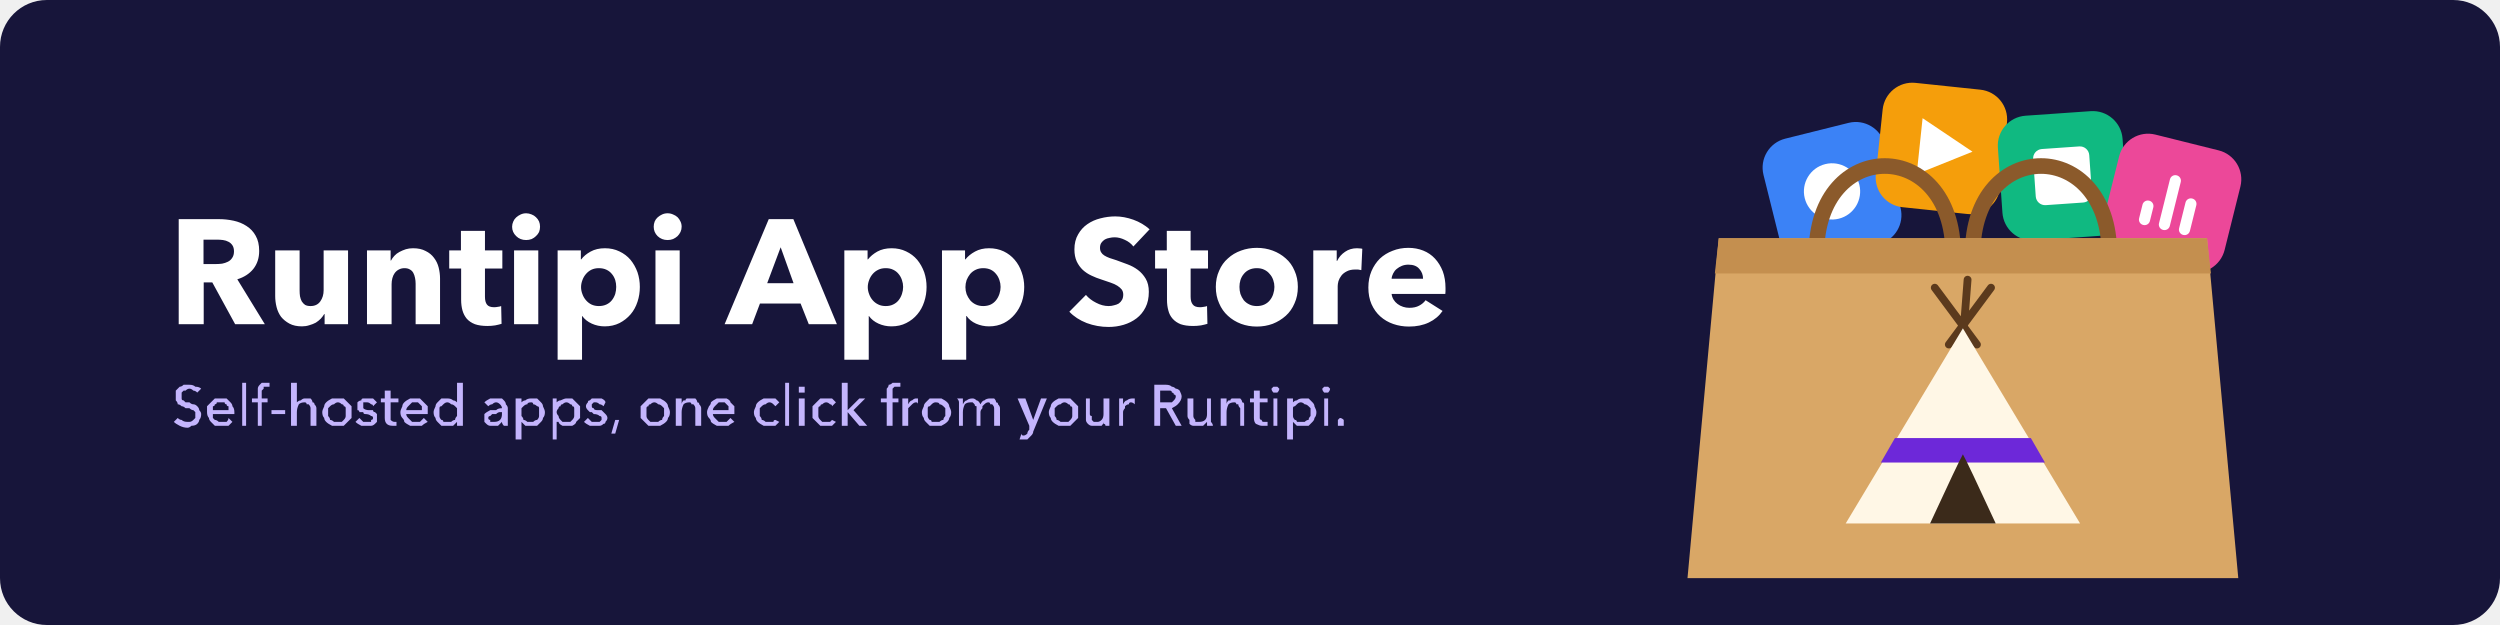
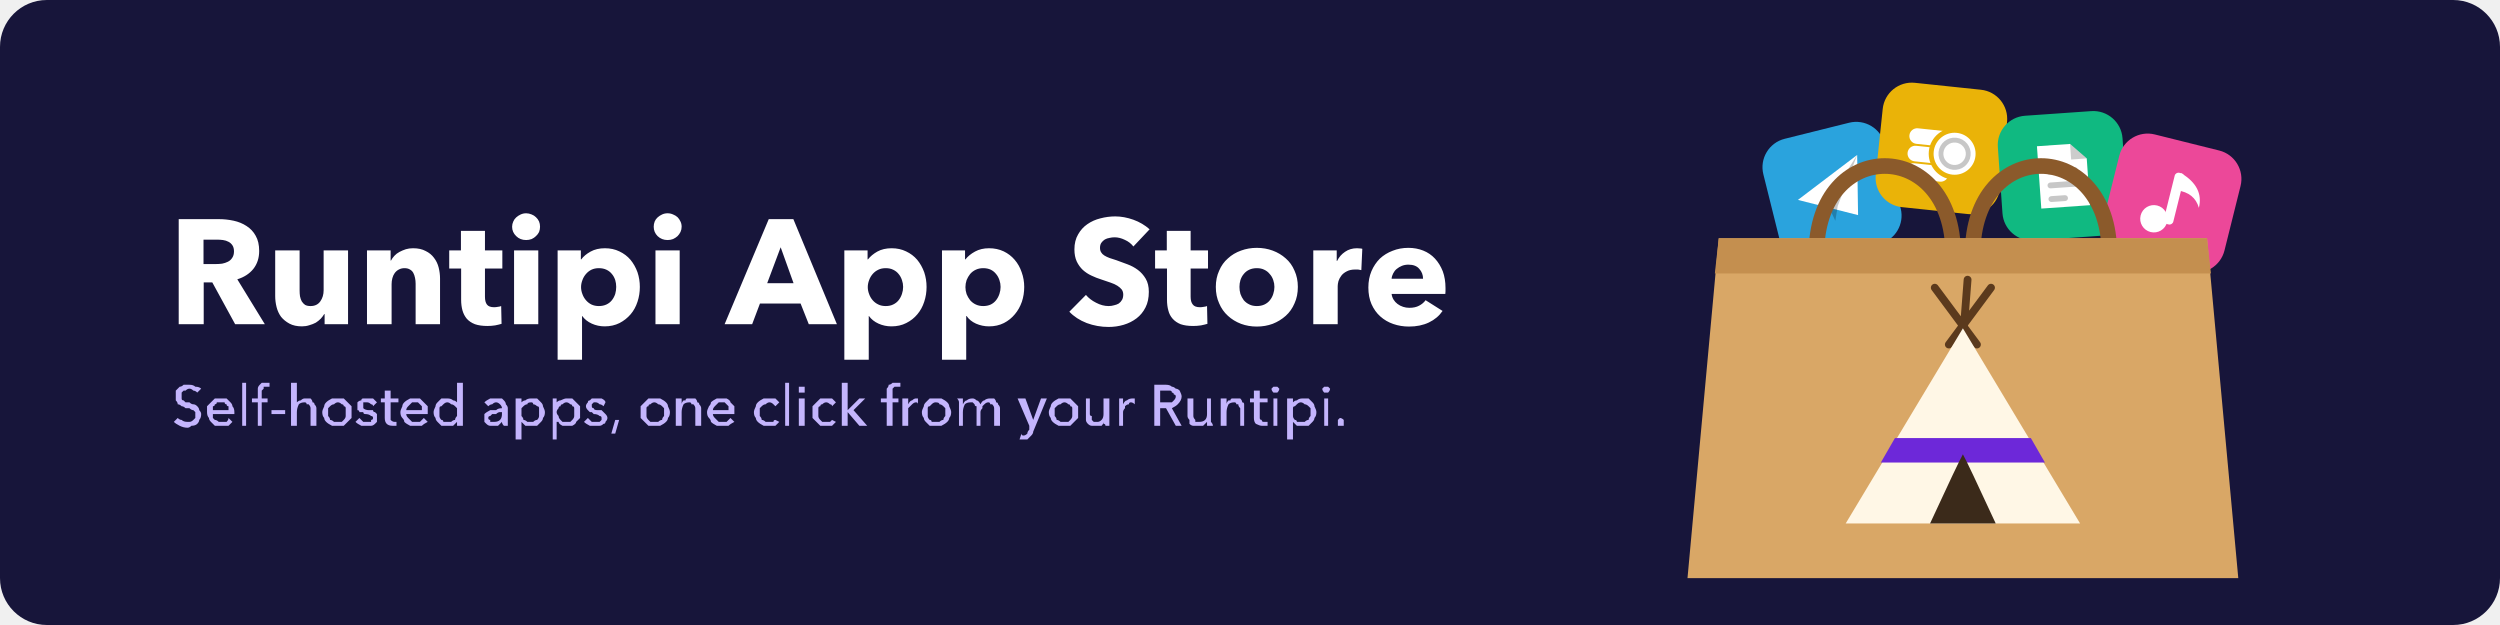
<svg xmlns="http://www.w3.org/2000/svg" viewBox="0 0 1280 320" width="1280" height="320" role="img" aria-label="Runtipi App Store">
+   <defs>
+     <g id="a-plane">
+       <path fill="#fff" d="M-18 0 L17 -15 L10 15 Z" />
+       <path fill="#000" opacity=".22" d="M-4 5 L17 -15 L1 8 L-2 15 Z" />
+     </g>
+     <g id="a-pump">
+       <rect x="-15" y="-16" width="20" height="32" rx="4" fill="#fff" />
+       <rect x="-11" y="-12" width="12" height="9" rx="2" fill="#000" opacity=".22" />
+       <rect x="-18" y="13" width="26" height="4" rx="2" fill="#fff" />
+       <path d="M5 -8 H10 Q13 -8 13 -5 V8 Q13 12 16 12 Q18 12 18 8 V-6 L13 -12" fill="none" stroke="#fff" stroke-width="3.2" stroke-linecap="round" stroke-linejoin="round" />
+     </g>
+     <g id="a-coin">
+       <g fill="#fff">
+         <rect x="-17" y="9" width="22" height="8" rx="4" />
+         <rect x="-17" y="0" width="22" height="8" rx="4" />
+         <rect x="-17" y="-9" width="22" height="8" rx="4" />
+       </g>
+       <circle cx="7" cy="2" r="12" fill="#fff" stroke="#eab308" stroke-width="2.5" />
+       <circle cx="7" cy="2" r="7" fill="none" stroke="#000" stroke-opacity=".22" stroke-width="2.5" />
+     </g>
+     <g id="a-film">
+       <rect x="-17" y="-12" width="34" height="24" rx="3" fill="#fff" />
+       <g fill="#000" opacity=".22">
+         <rect x="-14" y="-10" width="4" height="4" rx="1" />
+         <rect x="-5" y="-10" width="4" height="4" rx="1" />
+         <rect x="4" y="-10" width="4" height="4" rx="1" />
+         <rect x="12" y="-10" width="4" height="4" rx="1" />
+         <rect x="-14" y="6" width="4" height="4" rx="1" />
+         <rect x="-5" y="6" width="4" height="4" rx="1" />
+         <rect x="4" y="6" width="4" height="4" rx="1" />
+         <rect x="12" y="6" width="4" height="4" rx="1" />
+         <rect x="-1.5" y="-4" width="3" height="8" />
+       </g>
+     </g>
+     <g id="a-note">
+       <circle cx="-7" cy="10" r="7" fill="#fff" />
+       <rect x="-2" y="-16" width="5" height="27" rx="2" fill="#fff" />
+       <path fill="#fff" d="M1 -16 Q14 -12 14 -1 Q10 -8 1 -7 Z" />
+     </g>
+     <g id="a-doc">
+       <path fill="#fff" d="M-12 -16 H5 L13 -8 V16 H-12 Z" />
+       <path fill="#000" opacity=".2" d="M5 -16 V-8 H13 Z" />
+       <g fill="#000" opacity=".22">
+         <rect x="-8" y="-4" width="16" height="3" rx="1.5" />
+         <rect x="-8" y="3" width="16" height="3" rx="1.5" />
+         <rect x="-8" y="10" width="10" height="3" rx="1.5" />
+       </g>
+     </g>
+     <g id="a-antenna">
+       <path fill="#fff" d="M-2.5 -4 H2.5 L9 17 H-9 Z" />
+       <circle cy="-8" r="4.5" fill="#fff" />
+       <g fill="none" stroke="#fff" stroke-width="3" stroke-linecap="round">
+         <path d="M-9 -15 Q-15 -8 -9 -1" />
+         <path d="M9 -15 Q15 -8 9 -1" />
+         <path d="M-15 -19 Q-24 -8 -15 3" />
+         <path d="M15 -19 Q24 -8 15 3" />
+       </g>
+     </g>
+     <g id="a-mail">
+       <rect x="-17" y="-12" width="34" height="24" rx="4" fill="#fff" />
+       <path d="M-15 -9 L0 3 L15 -9" fill="none" stroke="#000" stroke-opacity=".25" stroke-width="3" stroke-linejoin="round" />
+     </g>
+     <g id="a-tipi">
+       <path d="M-3 -11 L5 -19 M3 -11 L-5 -19" stroke="#fdba74" stroke-width="2.4" stroke-linecap="round" />
+       <path fill="#fdf6e9" d="M-17 17 L0 -14 L17 17 Z" />
+       <path fill="#f97316" d="M-11 6 L-9 2 H9 L11 6 Z" />
+       <path fill="#1f1147" d="M-5 17 Q-1 9 0 7 Q1 9 5 17 Z" />
+     </g>
+   </defs>
  <rect width="1280" height="320" rx="24" fill="#17153a" />
-   <g transform="rotate(-14 938.0 98.0)">
-     <rect x="906" y="66" width="64" height="64" rx="15.3" fill="#3b82f6" />
-     <circle cx="938.0" cy="98.0" r="14.4" fill="#fff" />
+   <g transform="rotate(-14 938 98)">
+     <rect x="906" y="66" width="64" height="64" rx="15" fill="#2aa3dd" />
+     <use href="#a-plane" transform="translate(938 98)" />
  </g>
-   <g transform="rotate(6 994.0 76.0)">
-     <rect x="962" y="44" width="64" height="64" rx="15.3" fill="#f59e0b" />
-     <path fill="#fff" d="M982.8,61.6L1010.0,76.0L982.8,90.4Z" />
+   <g transform="rotate(6 994 76)">
+     <rect x="962" y="44" width="64" height="64" rx="15" fill="#eab308" />
+     <use href="#a-coin" transform="translate(994 76)" />
  </g>
-   <g transform="rotate(-4 1056.0 90.0)">
-     <rect x="1024" y="58" width="64" height="64" rx="15.3" fill="#10b981" />
-     <rect x="1041.6" y="75.6" width="28.8" height="28.8" rx="4.8" fill="#fff" />
+   <g transform="rotate(-4 1056 90)">
+     <rect x="1024" y="58" width="64" height="64" rx="15" fill="#10b981" />
+     <use href="#a-doc" transform="translate(1056 90)" />
  </g>
-   <g transform="rotate(14 1112.0 104.0)">
-     <rect x="1080" y="72" width="64" height="64" rx="15.3" fill="#ec4899" />
-     <rect x="1097.6" y="105.6" width="5.7" height="12.8" rx="2.8" fill="#fff" />
-     <rect x="1108.1" y="89.6" width="5.7" height="28.8" rx="2.8" fill="#fff" />
-     <rect x="1118.7" y="99.2" width="5.7" height="19.2" rx="2.8" fill="#fff" />
+   <g transform="rotate(14 1112 104)">
+     <rect x="1080" y="72" width="64" height="64" rx="15" fill="#ec4899" />
+     <use href="#a-note" transform="translate(1112 104)" />
  </g>
  <path d="M930,130 C930,70 1000,70 1000,130 M1010,130 C1010,70 1080,70 1080,130" stroke="#8b5a2b" stroke-width="8" fill="none" />
  <path fill="#d9a766" d="M880,122 H1130 L1146,296 H864 Z" />
  <path fill="#c48f4f" d="M880,122 H1130 L1132,140 H878 Z" />
  <path d="M997.8,176.4 L1019.4,147.3 M1012.2,176.4 L990.6,147.3 M1005,174.4 L1007.4,143.2" stroke="#5b3a1d" stroke-width="4" stroke-linecap="round" />
  <path fill="#fff7e6" d="M945.0,268 L1005,168.1 L1065.0,268 Z" />
  <path fill="#6d28d9" d="M963.0,236.8 L970.2,224.3 L1039.8,224.3 L1047.0,236.8 Z" />
  <path fill="#3b2a1a" d="M988.2,268 Q1002.6,236.8 1005,232.6 Q1007.4,236.8 1021.8,268 Z" />
  <path fill="#ffffff" d="M120.4 166 108.7 144.6H104.3V166H91.5V112.2H112.1Q115.9 112.2 119.6 113Q123.3 113.8 126.2 115.7Q129.2 117.6 130.9 120.7Q132.7 123.8 132.7 128.5Q132.7 133.9 129.7 137.7Q126.7 141.4 121.5 143L135.6 166ZM119.8 128.7Q119.8 126.8 119 125.6Q118.2 124.4 117 123.8Q115.7 123.1 114.2 122.9Q112.6 122.7 111.2 122.7H104.2V135.2H110.4Q112 135.2 113.7 135Q115.3 134.7 116.7 134Q118.1 133.3 118.9 132Q119.8 130.7 119.8 128.7ZM166.2 166V160.8H166Q165.3 162 164.2 163.2Q163.1 164.3 161.7 165.2Q160.2 166 158.4 166.5Q156.6 167.1 154.6 167.1Q150.8 167.1 148.2 165.7Q145.6 164.3 143.9 162.2Q142.3 160 141.6 157.2Q140.9 154.4 140.9 151.6V128.2H153.4V148.7Q153.4 150.3 153.6 151.7Q153.9 153.2 154.5 154.3Q155.2 155.4 156.2 156.1Q157.3 156.7 159 156.7Q162.3 156.7 164 154.3Q165.7 151.9 165.7 148.6V128.2H178.2V166ZM212.8 166V145.3Q212.8 143.7 212.5 142.3Q212.2 140.8 211.6 139.7Q211 138.6 209.9 138Q208.8 137.3 207.1 137.3Q205.5 137.3 204.2 138Q203 138.6 202.1 139.8Q201.3 140.9 200.9 142.4Q200.5 143.9 200.5 145.5V166H187.9V128.2H200V133.4H200.2Q200.8 132.2 201.9 131Q203 129.8 204.5 129Q206 128.2 207.8 127.6Q209.5 127.1 211.5 127.1Q215.3 127.1 217.9 128.5Q220.6 129.8 222.2 132Q223.9 134.2 224.6 137Q225.3 139.8 225.3 142.6V166ZM248.3 137.5V151.9Q248.3 154.6 249.3 155.9Q250.3 157.3 253 157.3Q253.9 157.3 254.9 157.1Q255.9 157 256.6 156.7L256.8 165.8Q255.5 166.2 253.5 166.6Q251.5 166.9 249.6 166.9Q245.8 166.9 243.2 166Q240.6 165 239 163.2Q237.5 161.4 236.8 159Q236.1 156.5 236.1 153.5V137.5H230V128.2H236V118.2H248.3V128.2H257.2V137.5ZM276.5 116.1Q276.5 117.5 276 118.8Q275.4 120 274.4 120.9Q273.5 121.8 272.2 122.4Q270.8 122.9 269.4 122.9Q266.3 122.9 264.3 120.9Q262.2 118.9 262.2 116.1Q262.2 114.7 262.8 113.4Q263.3 112.2 264.3 111.3Q265.3 110.4 266.6 109.8Q267.9 109.2 269.4 109.2Q270.8 109.2 272.2 109.8Q273.5 110.3 274.4 111.2Q275.4 112.1 276 113.4Q276.5 114.6 276.5 116.1ZM263.2 166V128.2H275.6V166ZM327.6 146.9Q327.6 150.9 326.4 154.5Q325.2 158.2 322.9 160.9Q320.5 163.7 317.2 165.4Q313.8 167.1 309.6 167.1Q306.1 167.1 303 165.7Q299.9 164.3 298.1 161.8H298V184.2H285.5V128.2H297.4V132.8H297.6Q299.3 130.5 302.4 128.8Q305.5 127.1 309.7 127.1Q313.8 127.1 317.1 128.7Q320.5 130.3 322.8 133Q325.1 135.8 326.4 139.4Q327.6 143 327.6 146.9ZM315.5 146.9Q315.5 145.1 315 143.4Q314.4 141.6 313.3 140.3Q312.2 138.9 310.5 138.1Q308.8 137.3 306.6 137.3Q304.5 137.3 302.8 138.1Q301.2 138.9 300 140.3Q298.8 141.7 298.2 143.4Q297.5 145.2 297.5 147Q297.5 148.8 298.2 150.6Q298.8 152.3 300 153.7Q301.2 155.1 302.8 155.9Q304.5 156.7 306.6 156.7Q308.8 156.7 310.5 155.9Q312.2 155.1 313.3 153.7Q314.4 152.3 315 150.5Q315.5 148.7 315.5 146.9ZM349 116.1Q349 117.5 348.4 118.8Q347.8 120 346.9 120.9Q345.9 121.8 344.6 122.4Q343.3 122.9 341.8 122.9Q338.8 122.9 336.7 120.9Q334.7 118.9 334.7 116.1Q334.7 114.7 335.2 113.4Q335.7 112.2 336.7 111.3Q337.7 110.4 339 109.8Q340.3 109.2 341.8 109.2Q343.3 109.2 344.6 109.8Q345.9 110.3 346.9 111.2Q347.8 112.1 348.4 113.4Q349 114.6 349 116.1ZM335.6 166V128.2H348V166ZM414.1 166 409.9 155.4H389.1L385.1 166H371L393.6 112.2H406.2L428.5 166ZM399.7 126.6 392.8 145H406.3ZM474.4 146.9Q474.4 150.9 473.2 154.5Q472 158.2 469.7 160.9Q467.4 163.7 464 165.4Q460.7 167.1 456.4 167.1Q452.9 167.1 449.8 165.7Q446.7 164.3 444.9 161.8H444.8V184.2H432.3V128.2H444.2V132.8H444.4Q446.2 130.5 449.2 128.8Q452.3 127.1 456.5 127.1Q460.6 127.1 463.9 128.7Q467.3 130.3 469.6 133Q471.9 135.8 473.2 139.4Q474.4 143 474.4 146.9ZM462.4 146.9Q462.4 145.1 461.8 143.4Q461.2 141.6 460.1 140.3Q459 138.9 457.3 138.1Q455.7 137.3 453.5 137.3Q451.3 137.3 449.7 138.1Q448 138.9 446.8 140.3Q445.6 141.7 445 143.4Q444.3 145.2 444.3 147Q444.3 148.8 445 150.6Q445.6 152.3 446.8 153.7Q448 155.1 449.7 155.9Q451.3 156.7 453.5 156.7Q455.7 156.7 457.3 155.9Q459 155.1 460.1 153.7Q461.2 152.3 461.8 150.5Q462.4 148.7 462.4 146.9ZM524.4 146.9Q524.4 150.9 523.2 154.5Q521.9 158.2 519.6 160.9Q517.3 163.7 514 165.4Q510.6 167.1 506.4 167.1Q502.9 167.1 499.7 165.7Q496.6 164.3 494.9 161.8H494.7V184.2H482.3V128.2H494.1V132.8H494.3Q496.1 130.5 499.2 128.8Q502.3 127.1 506.4 127.1Q510.5 127.1 513.9 128.7Q517.2 130.3 519.5 133Q521.9 135.8 523.1 139.4Q524.4 143 524.4 146.9ZM512.3 146.9Q512.3 145.1 511.7 143.4Q511.1 141.6 510 140.3Q508.9 138.9 507.3 138.1Q505.6 137.3 503.4 137.3Q501.3 137.3 499.6 138.1Q497.9 138.9 496.7 140.3Q495.6 141.7 494.9 143.4Q494.3 145.2 494.3 147Q494.3 148.8 494.9 150.6Q495.6 152.3 496.7 153.7Q497.9 155.1 499.6 155.9Q501.3 156.7 503.4 156.7Q505.6 156.7 507.3 155.9Q508.9 155.1 510 153.7Q511.1 152.3 511.7 150.5Q512.3 148.7 512.3 146.9ZM580.3 126.2Q578.6 124 575.9 122.8Q573.2 121.5 570.7 121.5Q569.4 121.5 568.1 121.8Q566.8 122 565.7 122.6Q564.6 123.3 563.9 124.3Q563.2 125.3 563.2 126.9Q563.2 128.3 563.8 129.2Q564.3 130.1 565.4 130.8Q566.5 131.5 568.1 132.1Q569.6 132.6 571.5 133.2Q574.2 134.2 577.2 135.3Q580.2 136.4 582.6 138.2Q585 140 586.6 142.7Q588.2 145.4 588.2 149.4Q588.2 154.1 586.5 157.4Q584.8 160.8 581.9 163Q579 165.2 575.3 166.3Q571.6 167.4 567.6 167.4Q561.8 167.4 556.4 165.4Q551 163.3 547.5 159.6L556 151Q558 153.4 561.2 155Q564.4 156.7 567.6 156.7Q569.1 156.7 570.4 156.3Q571.8 156 572.8 155.4Q573.8 154.7 574.5 153.5Q575.1 152.4 575.1 150.8Q575.1 149.3 574.3 148.2Q573.5 147.2 572.1 146.3Q570.7 145.4 568.6 144.7Q566.5 144 563.9 143.1Q561.3 142.3 558.8 141.1Q556.4 140 554.4 138.2Q552.5 136.4 551.3 133.9Q550.1 131.3 550.1 127.7Q550.1 123.2 552 120Q553.8 116.8 556.7 114.8Q559.7 112.7 563.4 111.8Q567.2 110.8 571 110.8Q575.5 110.8 580.3 112.5Q585 114.2 588.6 117.4ZM609.6 137.5V151.9Q609.6 154.6 610.7 155.9Q611.7 157.3 614.4 157.3Q615.3 157.3 616.3 157.1Q617.3 157 618 156.7L618.2 165.8Q616.9 166.2 614.9 166.6Q612.9 166.9 610.9 166.9Q607.1 166.9 604.5 166Q602 165 600.4 163.2Q598.8 161.4 598.2 159Q597.5 156.5 597.5 153.5V137.5H591.4V128.2H597.4V118.2H609.6V128.2H618.5V137.5ZM664.5 146.9Q664.5 151.6 662.8 155.3Q661.2 159.1 658.3 161.7Q655.4 164.3 651.6 165.8Q647.8 167.2 643.5 167.2Q639.2 167.2 635.4 165.8Q631.5 164.3 628.7 161.7Q625.8 159.1 624.2 155.3Q622.5 151.6 622.5 146.9Q622.5 142.3 624.2 138.6Q625.8 134.8 628.7 132.3Q631.5 129.7 635.4 128.3Q639.2 126.9 643.5 126.9Q647.8 126.9 651.6 128.3Q655.4 129.7 658.3 132.3Q661.2 134.8 662.8 138.6Q664.5 142.3 664.5 146.9ZM652.5 146.9Q652.5 145.1 651.9 143.4Q651.3 141.6 650.1 140.3Q649 138.9 647.3 138.1Q645.7 137.3 643.5 137.3Q641.3 137.3 639.6 138.1Q637.9 138.9 636.8 140.3Q635.7 141.6 635.1 143.4Q634.6 145.1 634.6 146.9Q634.6 148.7 635.1 150.5Q635.7 152.2 636.8 153.7Q638 155.1 639.7 155.9Q641.3 156.7 643.5 156.7Q645.7 156.7 647.4 155.9Q649.1 155.1 650.2 153.7Q651.4 152.2 651.9 150.5Q652.5 148.7 652.5 146.9ZM697 138.3Q696.1 138.1 695.3 138Q694.5 138 693.8 138Q691.3 138 689.6 138.9Q687.8 139.8 686.8 141.1Q685.8 142.4 685.3 143.9Q684.9 145.4 684.9 146.5V166H672.4V128.2H684.4V133.6H684.6Q686 130.7 688.7 128.9Q691.3 127.1 694.8 127.1Q695.6 127.1 696.3 127.2Q697 127.2 697.5 127.4ZM728.6 142.7Q728.6 139.8 726.7 137.7Q724.9 135.5 721.1 135.5Q719.3 135.5 717.8 136.1Q716.3 136.7 715.1 137.7Q714 138.6 713.3 140Q712.6 141.3 712.5 142.7ZM740.1 147.5Q740.1 148.3 740.1 149.1Q740.1 149.8 740 150.5H712.5Q712.7 152.1 713.5 153.4Q714.3 154.7 715.5 155.6Q716.8 156.6 718.4 157.1Q719.9 157.6 721.6 157.6Q724.6 157.6 726.6 156.5Q728.7 155.4 729.9 153.7L738.6 159.2Q736 163 731.6 165.1Q727.2 167.2 721.4 167.2Q717.2 167.2 713.4 165.9Q709.6 164.6 706.7 162Q703.9 159.5 702.2 155.7Q700.6 152 700.6 147.2Q700.6 142.6 702.2 138.8Q703.8 135.1 706.5 132.4Q709.3 129.8 713 128.4Q716.7 126.9 721.1 126.9Q725.2 126.9 728.7 128.3Q732.2 129.7 734.7 132.4Q737.2 135.1 738.7 138.9Q740.1 142.7 740.1 147.5Z" />
  <path fill="#c4b5fd" d="M101 201Q100 200 99 200Q98 199 97 199Q96 199 95 200Q95 200 94 200Q93 201 93 201Q93 202 93 203Q93 204 93 204Q93 205 94 205Q94 205 95 206Q96 206 97 206Q98 207 99 207Q100 207 101 208Q102 209 102 210Q103 211 103 212Q103 214 102 215Q102 216 101 217Q100 218 98 218Q97 219 96 219Q94 219 92 218Q90 217 89 216L91 214Q92 215 93 215Q94 216 96 216Q97 216 97 216Q98 216 99 215Q99 215 100 214Q100 213 100 213Q100 212 100 211Q99 210 99 210Q98 210 97 209Q96 209 95 209Q94 208 93 208Q92 207 91 207Q91 206 90 205Q90 204 90 203Q90 201 90 200Q91 199 92 198Q93 198 94 197Q96 197 97 197Q99 197 100 198Q102 198 103 199ZM117 210Q117 209 117 208Q116 208 116 207Q115 207 115 206Q114 206 113 206Q112 206 111 206Q111 207 110 207Q110 208 109 208Q109 209 109 210ZM120 211Q120 211 120 211Q120 212 120 212H109Q109 213 109 214Q109 214 110 215Q111 215 112 216Q112 216 113 216Q115 216 116 216Q117 215 117 214L119 216Q118 217 117 218Q115 218 113 218Q112 218 110 218Q109 217 108 216Q107 215 107 214Q106 213 106 211Q106 210 106 208Q107 207 108 206Q109 205 110 204Q112 204 113 204Q115 204 116 204Q117 205 118 206Q119 207 119 208Q120 209 120 211ZM126 218H124V196H126ZM137 206H134V218H132V206H129V204H132V201Q132 200 132 199Q132 198 133 197Q133 197 134 196Q135 196 137 196Q138 196 138 196L138 198Q138 198 137 198Q137 198 137 198Q136 198 135 198Q135 199 135 199Q134 200 134 200Q134 201 134 201V204H137ZM146 212H139V210H146ZM152 206Q153 205 154 205Q155 204 156 204Q158 204 159 204Q160 205 160 206Q161 206 161 207Q162 208 162 209V218H159V210Q159 210 159 209Q159 208 158 207Q158 207 157 207Q157 206 156 206Q154 206 153 207Q152 209 152 211V218H149V196H152V206ZM180 211Q180 213 180 214Q179 215 178 216Q177 217 176 218Q174 218 173 218Q171 218 170 218Q168 217 167 216Q166 215 166 214Q165 213 165 211Q165 210 166 208Q166 207 167 206Q168 205 170 204Q171 204 173 204Q174 204 176 204Q177 205 178 206Q179 207 180 208Q180 210 180 211ZM177 211Q177 210 177 209Q177 208 176 208Q176 207 175 207Q174 206 173 206Q172 206 171 207Q170 207 169 208Q169 208 168 209Q168 210 168 211Q168 212 168 213Q169 214 169 215Q170 215 171 216Q172 216 173 216Q174 216 175 216Q176 215 176 215Q177 214 177 213Q177 212 177 211ZM191 208Q191 207 190 207Q189 206 188 206Q188 206 187 206Q187 206 186 206Q186 207 186 207Q186 207 186 208Q186 209 186 209Q187 210 189 210Q190 210 191 210Q191 211 192 211Q193 212 193 212Q193 213 193 214Q193 215 193 216Q192 217 192 217Q191 218 190 218Q189 218 188 218Q186 218 185 218Q183 217 182 216L184 214Q185 215 186 216Q187 216 188 216Q188 216 189 216Q189 216 190 216Q190 216 190 215Q191 215 191 214Q191 213 190 213Q189 212 187 212Q186 212 186 211Q185 211 184 211Q184 210 183 210Q183 209 183 208Q183 207 183 206Q184 205 185 205Q185 204 186 204Q187 204 188 204Q190 204 191 204Q192 205 193 206ZM204 206H200V214Q200 215 200 215Q201 216 202 216Q202 216 203 216Q203 216 203 216L203 218Q203 218 202 218Q202 218 201 218Q199 218 198 217Q197 216 197 214V206H195V204H197V200H200V204H204ZM216 210Q216 209 216 208Q216 208 215 207Q215 207 214 206Q213 206 213 206Q212 206 211 206Q210 207 210 207Q209 208 209 208Q208 209 208 210ZM219 211Q219 211 219 211Q219 212 219 212H208Q208 213 209 214Q209 214 210 215Q210 215 211 216Q212 216 213 216Q214 216 215 216Q216 215 217 214L219 216Q217 217 216 218Q214 218 213 218Q211 218 210 218Q208 217 207 216Q207 215 206 214Q205 213 205 211Q205 210 206 208Q206 207 207 206Q208 205 210 204Q211 204 213 204Q214 204 215 204Q216 205 217 206Q218 207 219 208Q219 209 219 211ZM234 216Q233 217 232 218Q230 218 229 218Q227 218 226 218Q225 217 224 216Q223 215 223 214Q222 213 222 211Q222 210 223 208Q223 207 224 206Q225 205 226 204Q227 204 229 204Q231 204 232 205Q233 205 234 206H234V196H237V218H234V216ZM225 211Q225 212 225 213Q225 214 226 215Q227 215 227 216Q228 216 229 216Q230 216 231 216Q232 215 233 215Q233 214 234 213Q234 212 234 211Q234 210 234 209Q233 208 233 208Q232 207 231 207Q230 206 229 206Q228 206 227 207Q227 207 226 208Q225 208 225 209Q225 210 225 211ZM257 209Q257 208 256 207Q255 206 254 206Q253 206 252 207Q251 207 250 208L248 206Q249 205 251 204Q252 204 254 204Q256 204 257 204Q258 205 258 205Q259 206 259 207Q260 208 260 209V215Q260 216 260 217Q260 218 260 218H258Q257 217 257 216H257Q256 217 255 218Q254 218 253 218Q252 218 251 218Q250 218 249 217Q249 217 248 216Q248 215 248 214Q248 213 248 212Q249 211 251 210Q252 210 254 210Q255 209 257 209ZM256 211Q255 211 254 212Q253 212 252 212Q252 212 251 213Q250 213 250 214Q250 215 251 215Q251 215 251 216Q252 216 252 216Q253 216 253 216Q255 216 256 215Q257 214 257 212V211ZM267 225H264V204H267V206H267Q268 205 269 205Q270 204 272 204Q274 204 275 204Q276 205 277 206Q278 207 278 208Q279 210 279 211Q279 213 278 214Q278 215 277 216Q276 217 275 218Q274 218 272 218Q270 218 269 218Q268 217 267 216H267ZM276 211Q276 210 276 209Q276 208 275 208Q274 207 273 207Q273 206 272 206Q270 206 270 207Q269 207 268 208Q268 208 267 209Q267 210 267 211Q267 212 267 213Q268 214 268 215Q269 215 270 216Q270 216 272 216Q273 216 273 216Q274 215 275 215Q276 214 276 213Q276 212 276 211ZM285 225H283V204H285V206H285Q286 205 287 205Q289 204 290 204Q292 204 293 204Q294 205 295 206Q296 207 297 208Q297 210 297 211Q297 213 297 214Q296 215 295 216Q295 217 293 218Q292 218 290 218Q289 218 288 218Q286 217 286 216H285ZM294 211Q294 210 294 209Q294 208 293 208Q293 207 292 207Q291 206 290 206Q289 206 288 207Q287 207 287 208Q286 208 286 209Q285 210 285 211Q285 212 286 213Q286 214 287 215Q287 215 288 216Q289 216 290 216Q291 216 292 216Q293 215 293 215Q294 214 294 213Q294 212 294 211ZM309 208Q308 207 307 207Q306 206 305 206Q305 206 304 206Q304 206 304 206Q303 207 303 207Q303 207 303 208Q303 209 304 209Q304 210 306 210Q307 210 308 210Q309 211 309 211Q310 212 310 212Q311 213 311 214Q311 215 310 216Q310 217 309 217Q308 218 307 218Q306 218 305 218Q303 218 302 218Q300 217 299 216L301 214Q302 215 303 216Q304 216 305 216Q306 216 306 216Q307 216 307 216Q307 216 308 215Q308 215 308 214Q308 213 307 213Q306 212 304 212Q304 212 303 211Q302 211 302 211Q301 210 301 210Q300 209 300 208Q300 207 301 206Q301 205 302 205Q303 204 303 204Q304 204 305 204Q307 204 308 204Q310 205 310 206ZM315 222H313L315 215H317ZM343 211Q343 213 342 214Q342 215 341 216Q340 217 338 218Q337 218 335 218Q334 218 332 218Q331 217 330 216Q329 215 328 214Q328 213 328 211Q328 210 328 208Q329 207 330 206Q331 205 332 204Q334 204 335 204Q337 204 338 204Q340 205 341 206Q342 207 342 208Q343 210 343 211ZM340 211Q340 210 340 209Q339 208 339 208Q338 207 337 207Q336 206 335 206Q334 206 333 207Q332 207 332 208Q331 208 331 209Q331 210 331 211Q331 212 331 213Q331 214 332 215Q332 215 333 216Q334 216 335 216Q336 216 337 216Q338 215 339 215Q339 214 340 213Q340 212 340 211ZM349 204Q349 205 349 205Q349 206 349 207H349Q349 206 350 205Q350 205 351 205Q351 204 352 204Q353 204 354 204Q355 204 356 204Q357 205 357 206Q358 206 358 207Q359 208 359 209V218H356V210Q356 210 356 209Q356 208 355 207Q355 207 354 207Q354 206 353 206Q351 206 350 207Q349 209 349 211V218H346V207Q346 207 346 206Q346 205 346 204ZM373 210Q373 209 373 208Q373 208 372 207Q372 207 371 206Q370 206 370 206Q369 206 368 206Q367 207 367 207Q366 208 366 208Q365 209 365 210ZM376 211Q376 211 376 211Q376 212 376 212H365Q365 213 366 214Q366 214 367 215Q367 215 368 216Q369 216 370 216Q371 216 372 216Q373 215 374 214L376 216Q374 217 373 218Q372 218 370 218Q368 218 367 218Q365 217 364 216Q364 215 363 214Q362 213 362 211Q362 210 363 208Q364 207 364 206Q365 205 367 204Q368 204 370 204Q371 204 372 204Q374 205 374 206Q375 207 376 208Q376 209 376 211ZM397 208Q396 207 396 207Q395 206 394 206Q393 206 392 207Q391 207 390 208Q390 208 389 209Q389 210 389 211Q389 212 389 213Q390 214 390 215Q391 215 392 216Q393 216 394 216Q395 216 396 216Q396 215 397 215L399 216Q398 217 397 218Q395 218 394 218Q392 218 391 218Q389 217 388 216Q387 215 387 214Q386 213 386 211Q386 210 387 208Q387 207 388 206Q389 205 391 204Q392 204 394 204Q395 204 397 204Q398 205 399 206ZM404 218H402V196H404ZM412 218H409V204H412ZM412 199Q412 200 412 201Q411 201 410 201Q410 201 409 201Q409 200 409 199Q409 199 409 198Q410 198 410 198Q411 198 412 198Q412 199 412 199ZM426 208Q426 207 425 207Q424 206 423 206Q422 206 421 207Q420 207 420 208Q419 208 419 209Q419 210 419 211Q419 212 419 213Q419 214 420 215Q420 215 421 216Q422 216 423 216Q424 216 425 216Q426 215 426 215L428 216Q427 217 426 218Q425 218 423 218Q421 218 420 218Q419 217 418 216Q417 215 416 214Q416 213 416 211Q416 210 416 208Q417 207 418 206Q419 205 420 204Q421 204 423 204Q424 204 426 204Q427 205 428 206ZM434 210H434L440 204H443L437 210L444 218H440L434 211H434V218H431V196H434ZM460 206H457V218H454V206H451V204H454V201Q454 200 454 199Q455 198 455 197Q456 197 457 196Q458 196 459 196Q460 196 461 196L461 198Q460 198 460 198Q460 198 459 198Q458 198 458 198Q457 199 457 199Q457 200 457 200Q457 201 457 201V204H460ZM462 207Q462 207 462 206Q462 205 462 204H465Q465 205 465 205Q465 206 465 207H465Q466 205 467 205Q468 204 469 204Q470 204 470 204L470 207Q470 206 469 206Q468 206 467 207Q467 207 466 208Q466 208 465 209Q465 210 465 211V218H462V207ZM487 211Q487 213 486 214Q486 215 485 216Q484 217 482 218Q481 218 479 218Q478 218 476 218Q475 217 474 216Q473 215 473 214Q472 213 472 211Q472 210 473 208Q473 207 474 206Q475 205 476 204Q478 204 479 204Q481 204 482 204Q484 205 485 206Q486 207 486 208Q487 210 487 211ZM484 211Q484 210 484 209Q483 208 483 208Q482 207 481 207Q481 206 479 206Q478 206 477 207Q477 207 476 208Q475 208 475 209Q475 210 475 211Q475 212 475 213Q475 214 476 215Q477 215 477 216Q478 216 479 216Q481 216 481 216Q482 215 483 215Q483 214 484 213Q484 212 484 211ZM493 207Q494 205 495 205Q496 204 498 204Q499 204 500 205Q501 205 502 207Q503 205 504 205Q505 204 507 204Q508 204 509 204Q510 205 510 206Q511 206 511 207Q512 208 512 209V218H509V210Q509 210 509 209Q509 208 508 207Q508 207 507 207Q507 206 506 206Q505 206 504 207Q504 207 503 208Q503 208 503 209Q502 210 502 211V218H500V210Q500 209 500 208Q499 208 499 207Q499 207 498 206Q498 206 497 206Q495 206 494 207Q493 209 493 211V218H491V207Q491 207 491 206Q491 205 490 204H493Q493 205 493 205Q493 206 493 207H493ZM529 215H529L533 204H536L529 221Q529 222 528 223Q528 223 527 224Q527 224 526 225Q525 225 524 225Q524 225 523 225Q523 225 522 225L523 222Q523 223 524 223Q525 223 526 222Q526 221 527 220L527 218L521 204H525ZM552 211Q552 213 552 214Q551 215 550 216Q549 217 548 218Q546 218 545 218Q543 218 542 218Q540 217 539 216Q538 215 538 214Q537 213 537 211Q537 210 538 208Q538 207 539 206Q540 205 542 204Q543 204 545 204Q546 204 548 204Q549 205 550 206Q551 207 552 208Q552 210 552 211ZM549 211Q549 210 549 209Q549 208 548 208Q548 207 547 207Q546 206 545 206Q544 206 543 207Q542 207 541 208Q541 208 540 209Q540 210 540 211Q540 212 540 213Q541 214 541 215Q542 215 543 216Q544 216 545 216Q546 216 547 216Q548 215 548 215Q549 214 549 213Q549 212 549 211ZM566 218Q566 217 565 217Q565 216 565 216H565Q565 217 564 218Q562 218 561 218Q560 218 559 218Q558 218 557 217Q556 216 556 215Q556 214 556 213V204H558V212Q558 213 559 213Q559 214 559 215Q559 215 560 216Q561 216 562 216Q563 216 564 215Q565 214 565 212V204H568V215Q568 216 568 216Q568 217 568 218ZM573 207Q573 207 573 206Q573 205 573 204H575Q575 205 575 205Q575 206 575 207H575Q576 205 577 205Q578 204 580 204Q580 204 581 204L581 207Q580 206 579 206Q578 206 578 207Q577 207 576 208Q576 208 576 209Q575 210 575 211V218H573V207ZM594 218H591V197H597Q599 197 600 198Q601 198 602 199Q603 199 604 200Q605 202 605 203Q605 205 603 207Q602 208 600 209L605 218H602L597 209H594ZM594 206H597Q598 206 599 206Q600 206 600 206Q601 205 601 205Q602 204 602 203Q602 202 601 202Q601 201 600 201Q600 200 599 200Q598 200 597 200H594ZM618 218Q618 217 618 217Q618 216 618 216H618Q617 217 616 218Q615 218 613 218Q612 218 611 218Q610 218 609 217Q609 216 609 215Q608 214 608 213V204H611V212Q611 213 611 213Q611 214 612 215Q612 215 612 216Q613 216 614 216Q616 216 617 215Q618 214 618 212V204H620V215Q620 216 620 216Q621 217 621 218ZM628 204Q628 205 628 205Q628 206 628 207H628Q628 206 629 205Q629 205 630 205Q630 204 631 204Q632 204 632 204Q634 204 635 204Q636 205 636 206Q637 206 637 207Q637 208 637 209V218H635V210Q635 210 635 209Q634 208 634 207Q634 207 633 207Q633 206 632 206Q630 206 629 207Q628 209 628 211V218H625V207Q625 207 625 206Q625 205 625 204ZM649 206H645V214Q645 215 646 215Q646 216 647 216Q647 216 648 216Q648 216 649 216L649 218Q648 218 648 218Q647 218 646 218Q645 218 643 217Q642 216 642 214V206H640V204H642V200H645V204H649ZM654 218H652V204H654ZM655 199Q655 200 654 201Q654 201 653 201Q652 201 652 201Q651 200 651 199Q651 199 652 198Q652 198 653 198Q654 198 654 198Q655 199 655 199ZM662 225H659V204H662V206H662Q663 205 664 205Q665 204 667 204Q668 204 670 204Q671 205 672 206Q673 207 673 208Q674 210 674 211Q674 213 673 214Q673 215 672 216Q671 217 670 218Q668 218 667 218Q665 218 664 218Q663 217 662 216H662ZM671 211Q671 210 671 209Q670 208 670 208Q669 207 668 207Q667 206 666 206Q665 206 664 207Q664 207 663 208Q662 208 662 209Q662 210 662 211Q662 212 662 213Q662 214 663 215Q664 215 664 216Q665 216 666 216Q667 216 668 216Q669 215 670 215Q670 214 671 213Q671 212 671 211ZM680 218H678V204H680ZM681 199Q681 200 680 201Q680 201 679 201Q678 201 678 201Q677 200 677 199Q677 199 678 198Q678 198 679 198Q680 198 680 198Q681 199 681 199ZM688 216Q688 217 688 218Q687 218 686 218Q686 218 685 218Q685 217 685 216Q685 216 685 215Q686 214 686 214Q687 214 688 215Q688 215 688 216Z" />
</svg>
